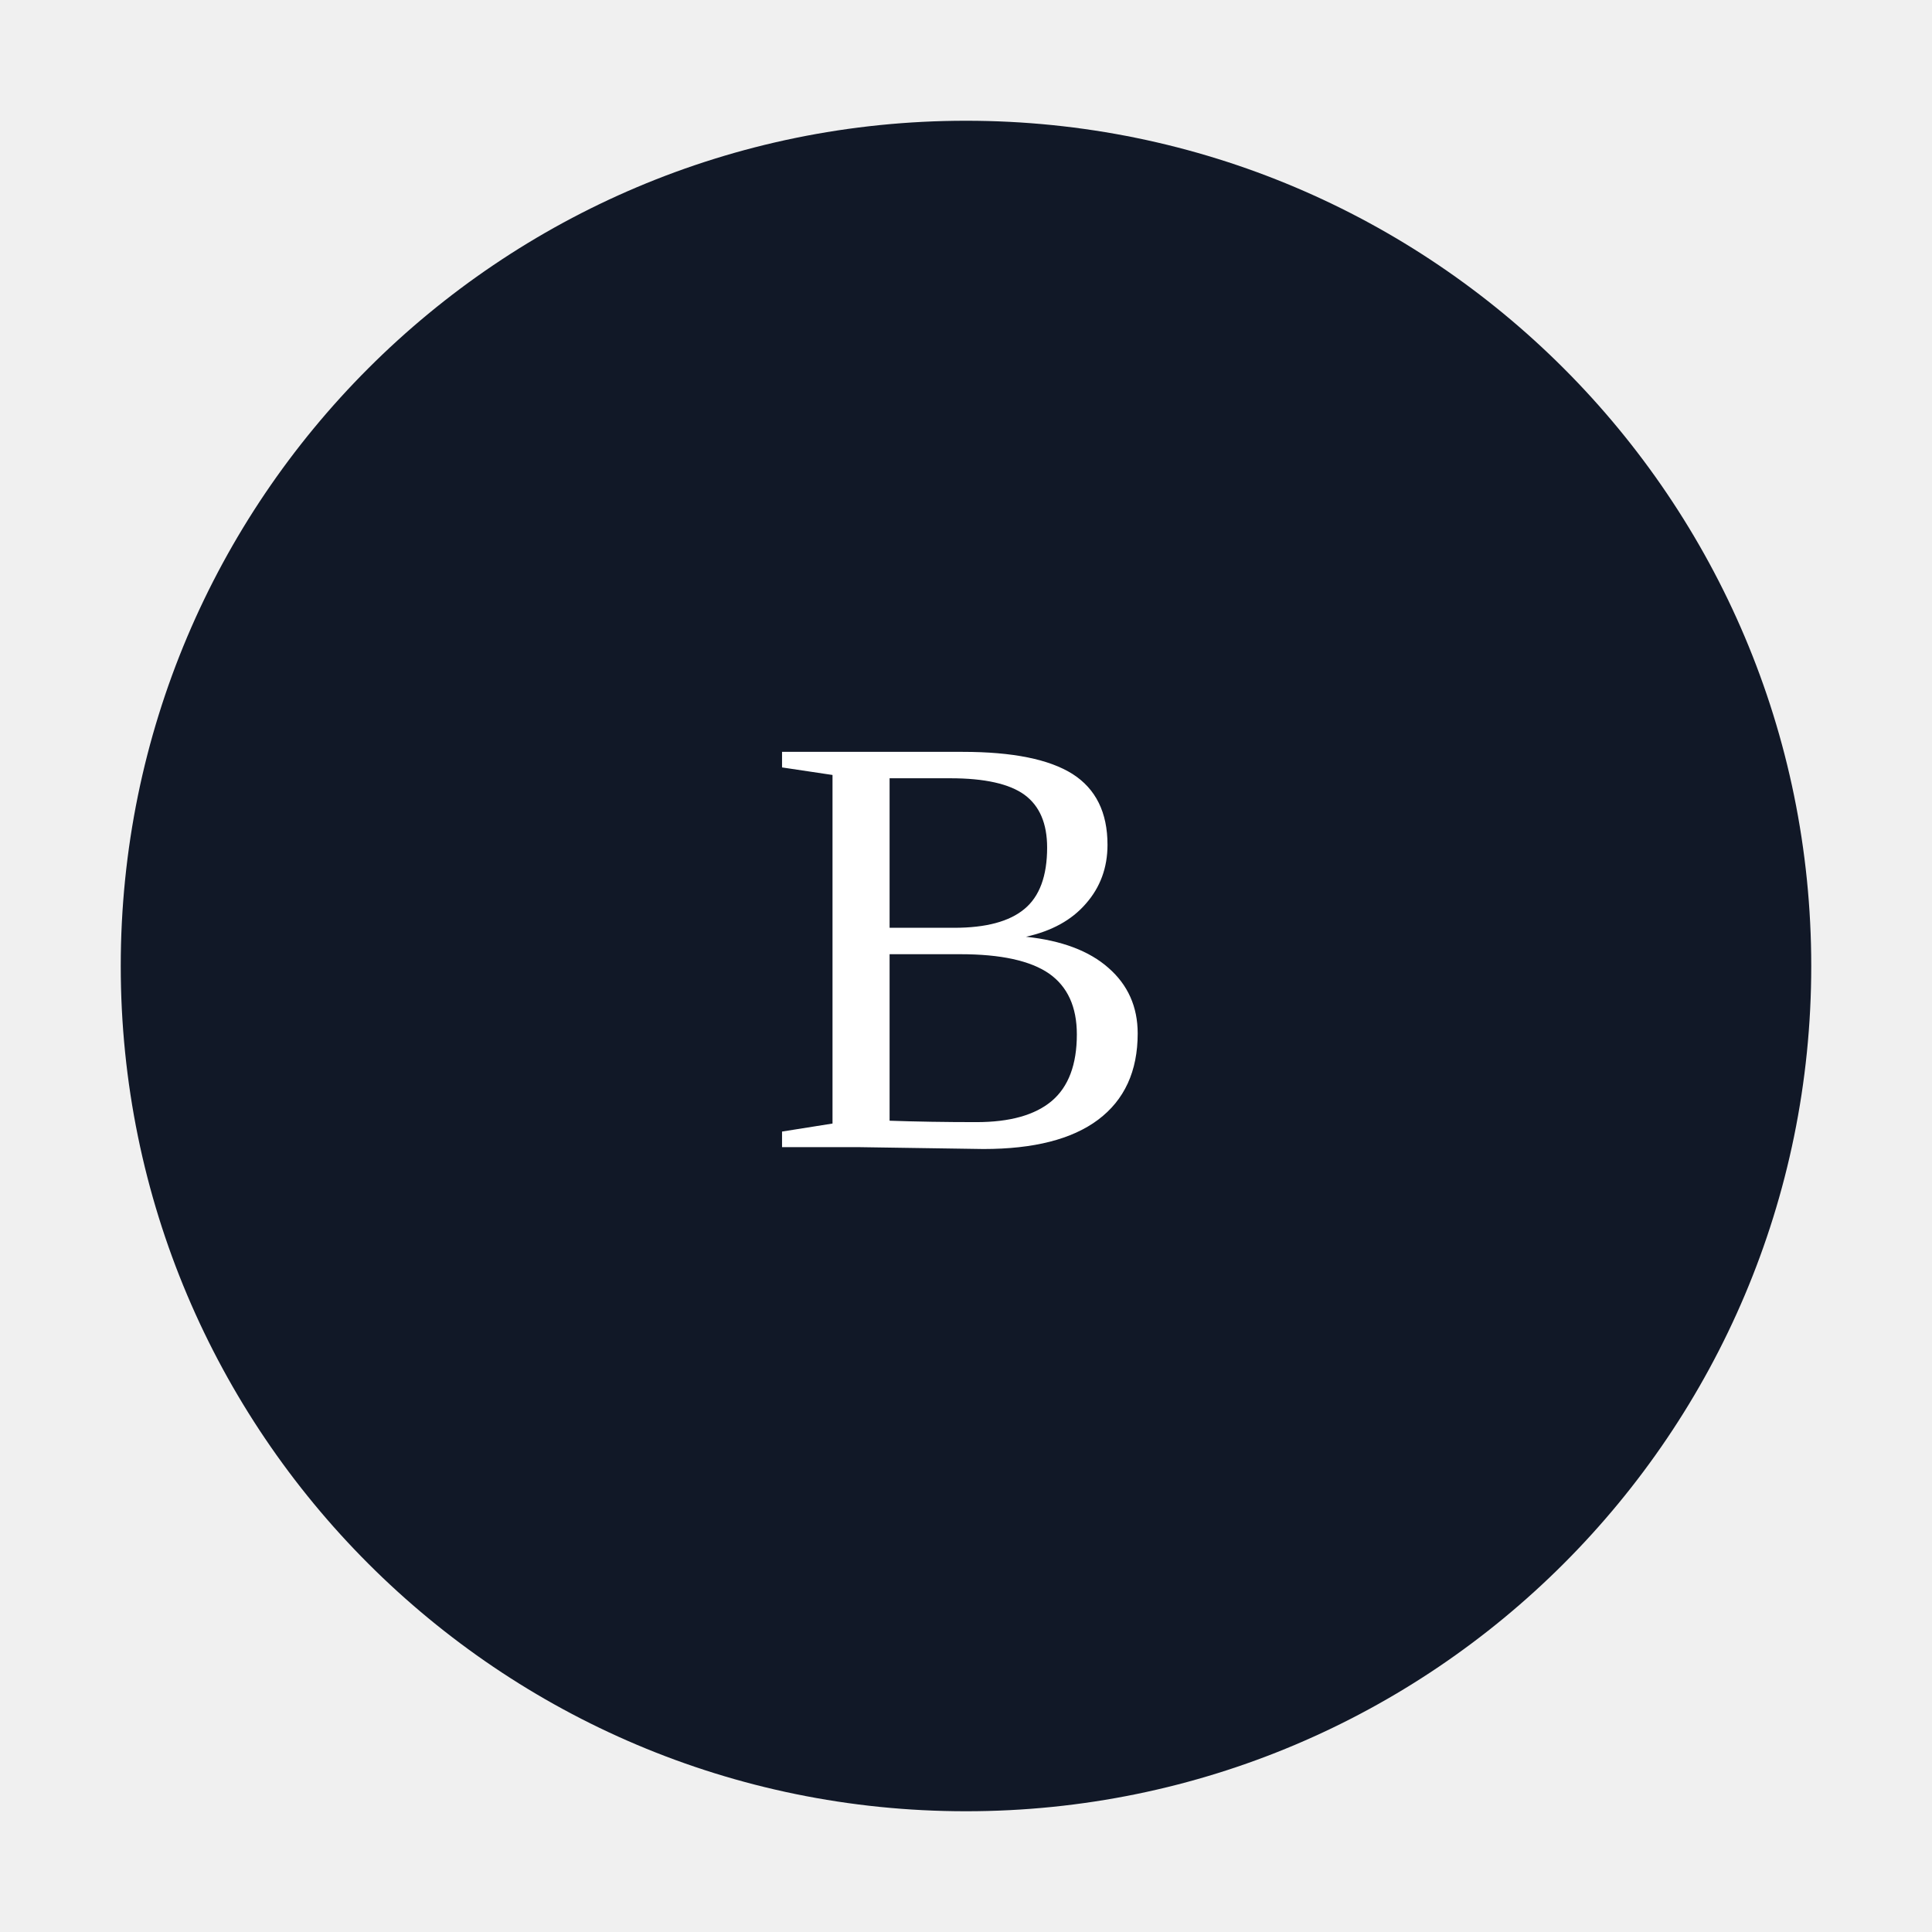
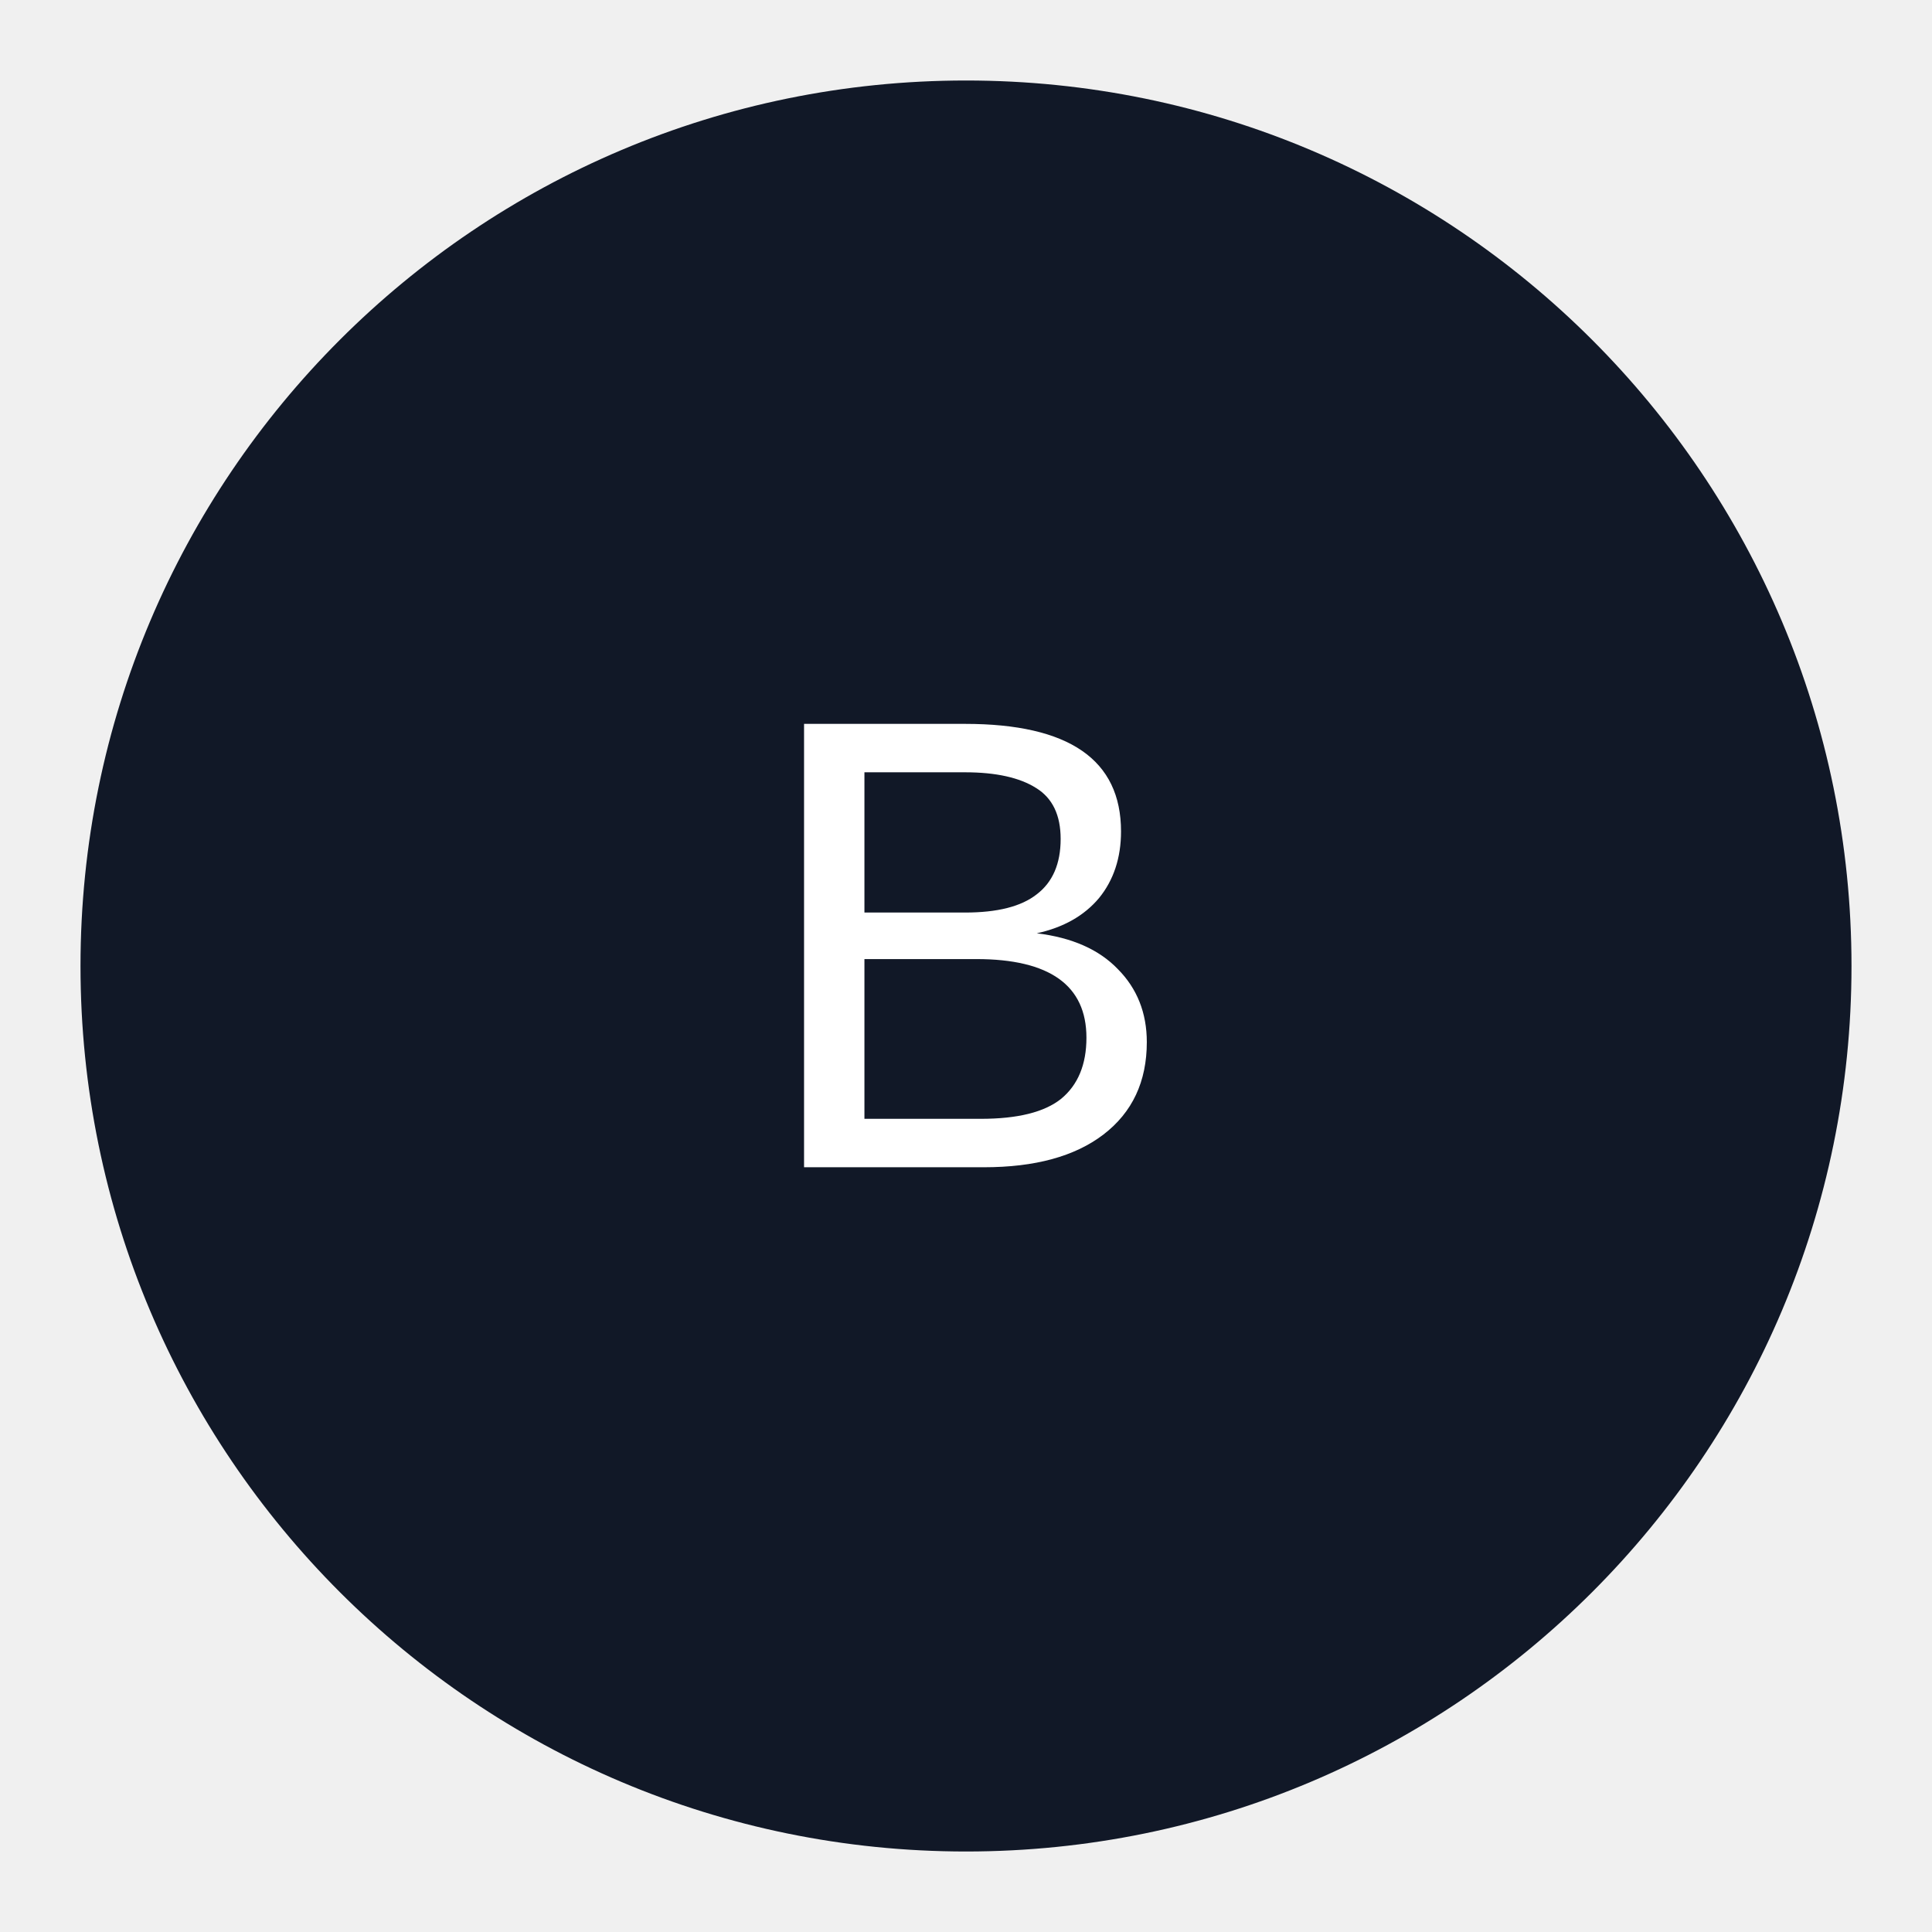
- <svg xmlns="http://www.w3.org/2000/svg" viewBox="0 0 64 64">
-   <circle cx="32" cy="32" r="28" fill="#111827" />
-   <text x="32" y="38" font-size="20" text-anchor="middle" fill="white">B</text>
+ <svg xmlns="http://www.w3.org/2000/svg" width="48" height="48" viewBox="0 0 48 48">
+   <circle cx="24" cy="24" r="22" fill="#111827" />
+   <text x="24" y="29" font-size="16" text-anchor="middle" fill="white" font-family="Arial">B</text>
</svg>
